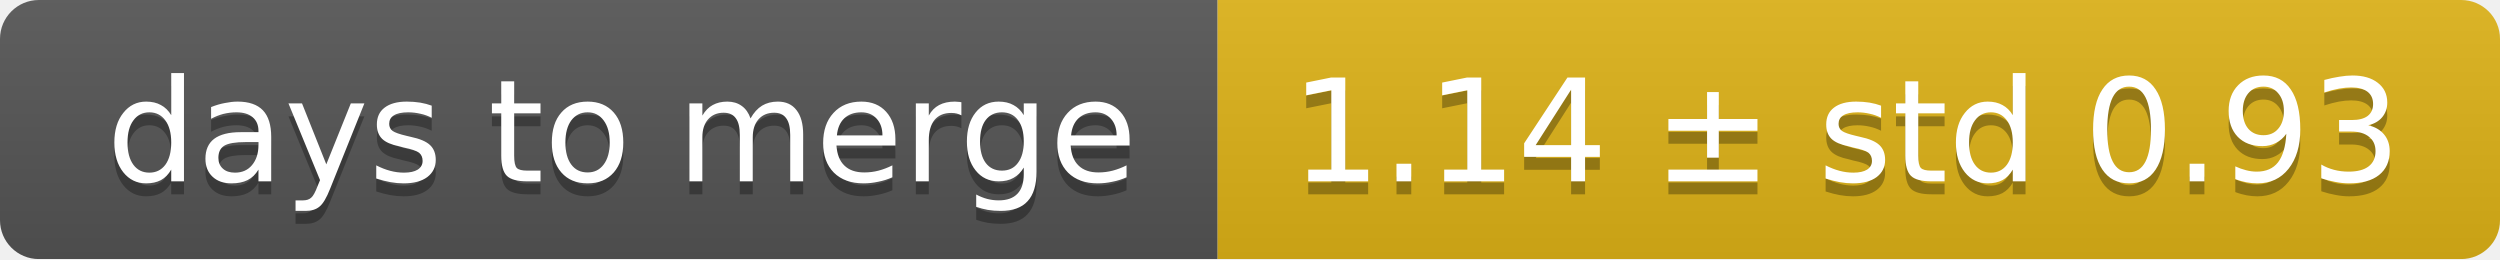
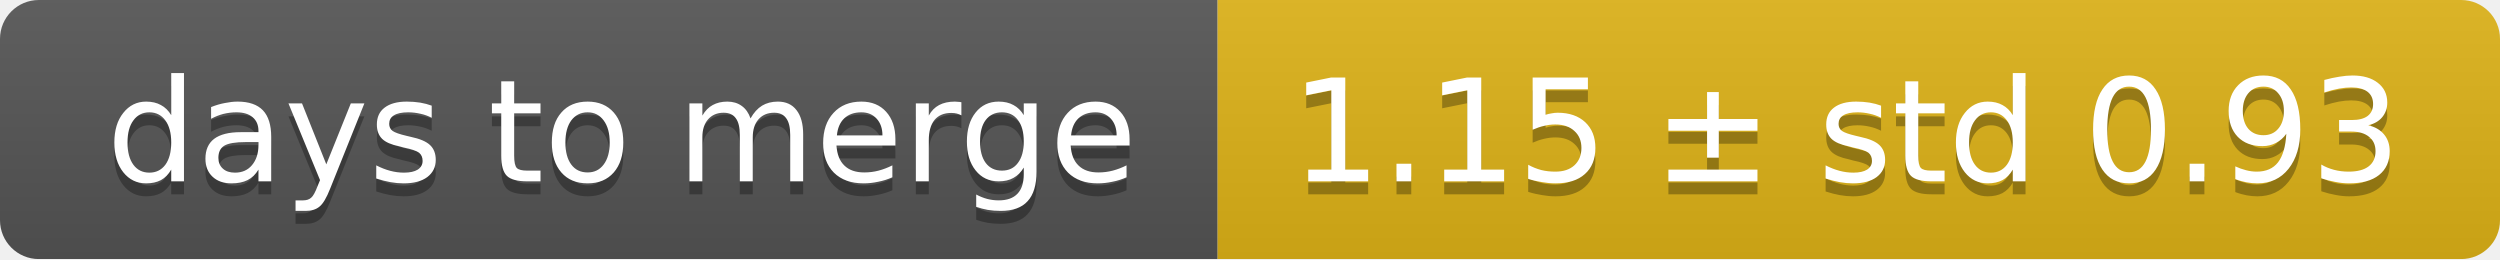
<svg xmlns="http://www.w3.org/2000/svg" width="193" height="20">
  <linearGradient id="smooth" x2="0" y2="100%">
    <stop offset="0" stop-color="#bbb" stop-opacity=".1" />
    <stop offset="1" stop-opacity=".1" />
  </linearGradient>
  <mask id="round">
    <rect width="193" height="20" rx="3" fill="#fff" />
  </mask>
  <g mask="url(#round)">
    <rect width="94" height="20" fill="#555" />
    <rect x="94" width="99" height="20" fill="#dfb317" />
    <rect width="193" height="20" fill="url(#smooth)" />
  </g>
  <g fill="#fff" text-anchor="middle" font-family="DejaVu Sans,Verdana,Geneva,sans-serif" font-size="11">
    <text x="48" y="15" fill="#010101" fill-opacity=".3">days to merge</text>
    <text x="48" y="14">days to merge</text>
-     <text x="142.5" y="15" fill="#010101" fill-opacity=".3">1.14 ± std 0.93</text>
-     <text x="142.5" y="14">1.14 ± std 0.93</text>
+     <text x="142.5" y="15" fill="#010101" fill-opacity=".3">1.15 ± std 0.93</text>
+     <text x="142.5" y="14">1.15 ± std 0.93</text>
  </g>
</svg>
